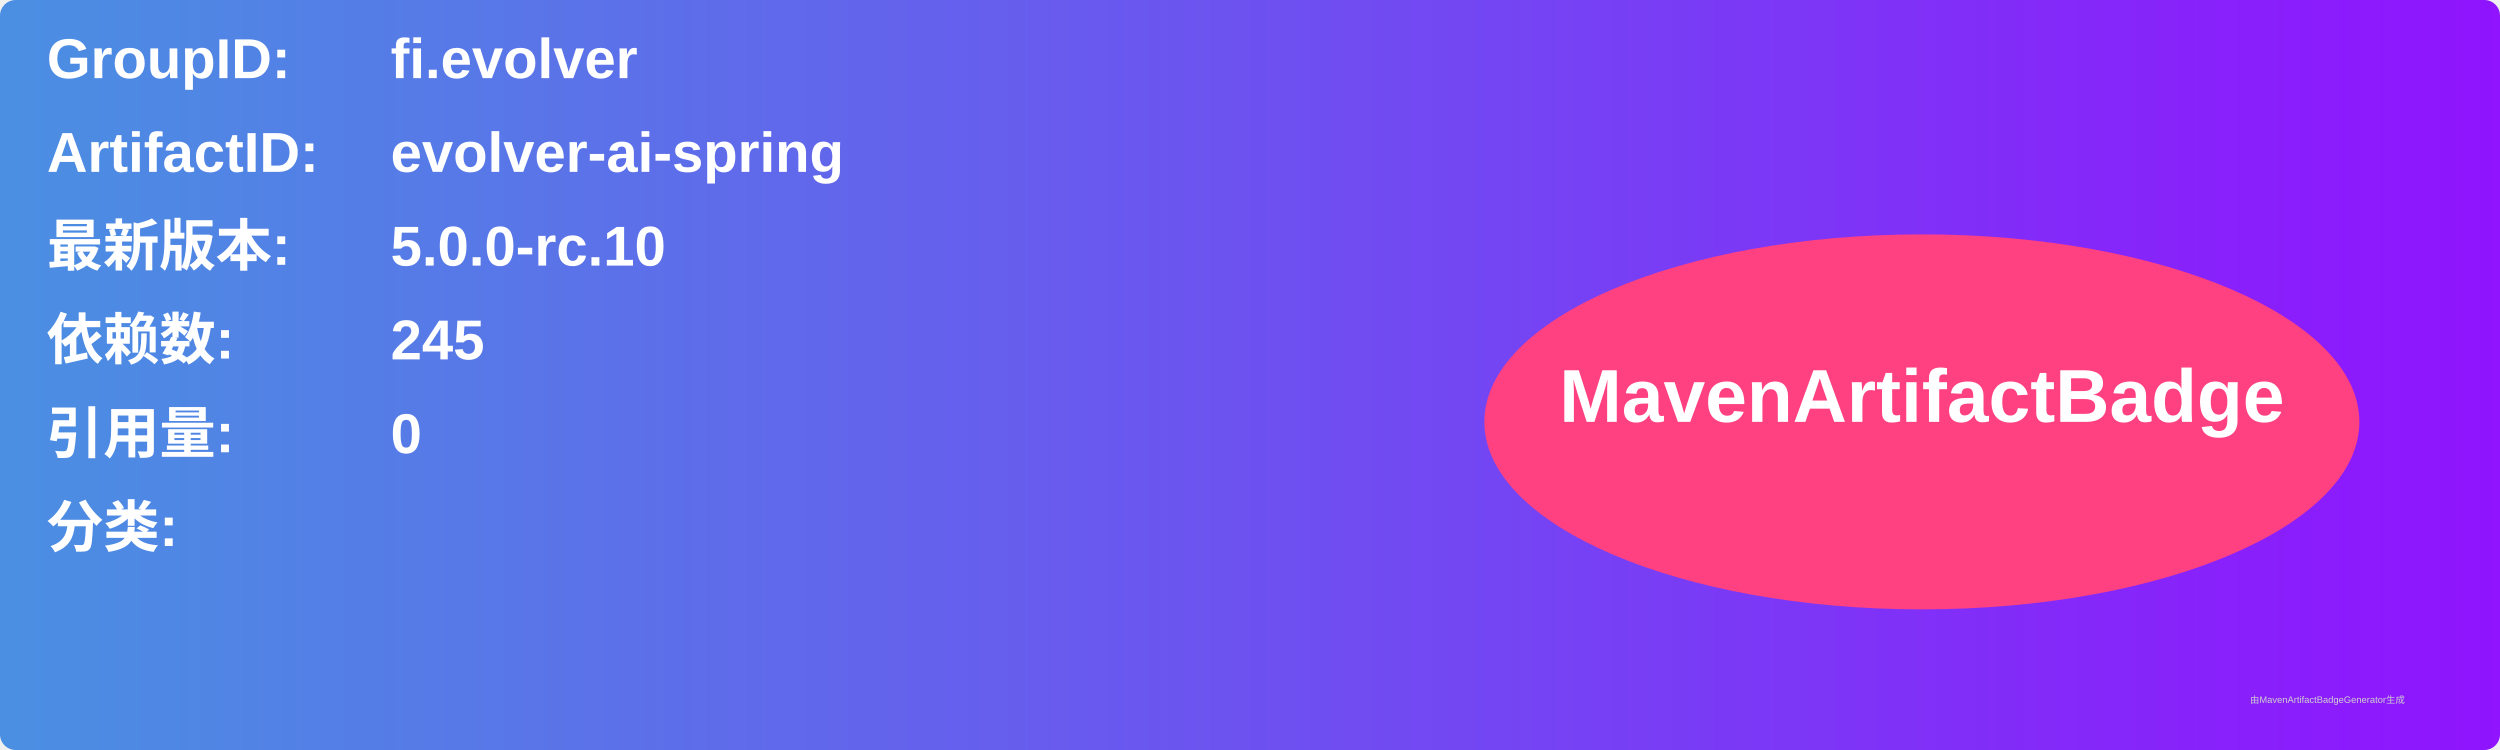
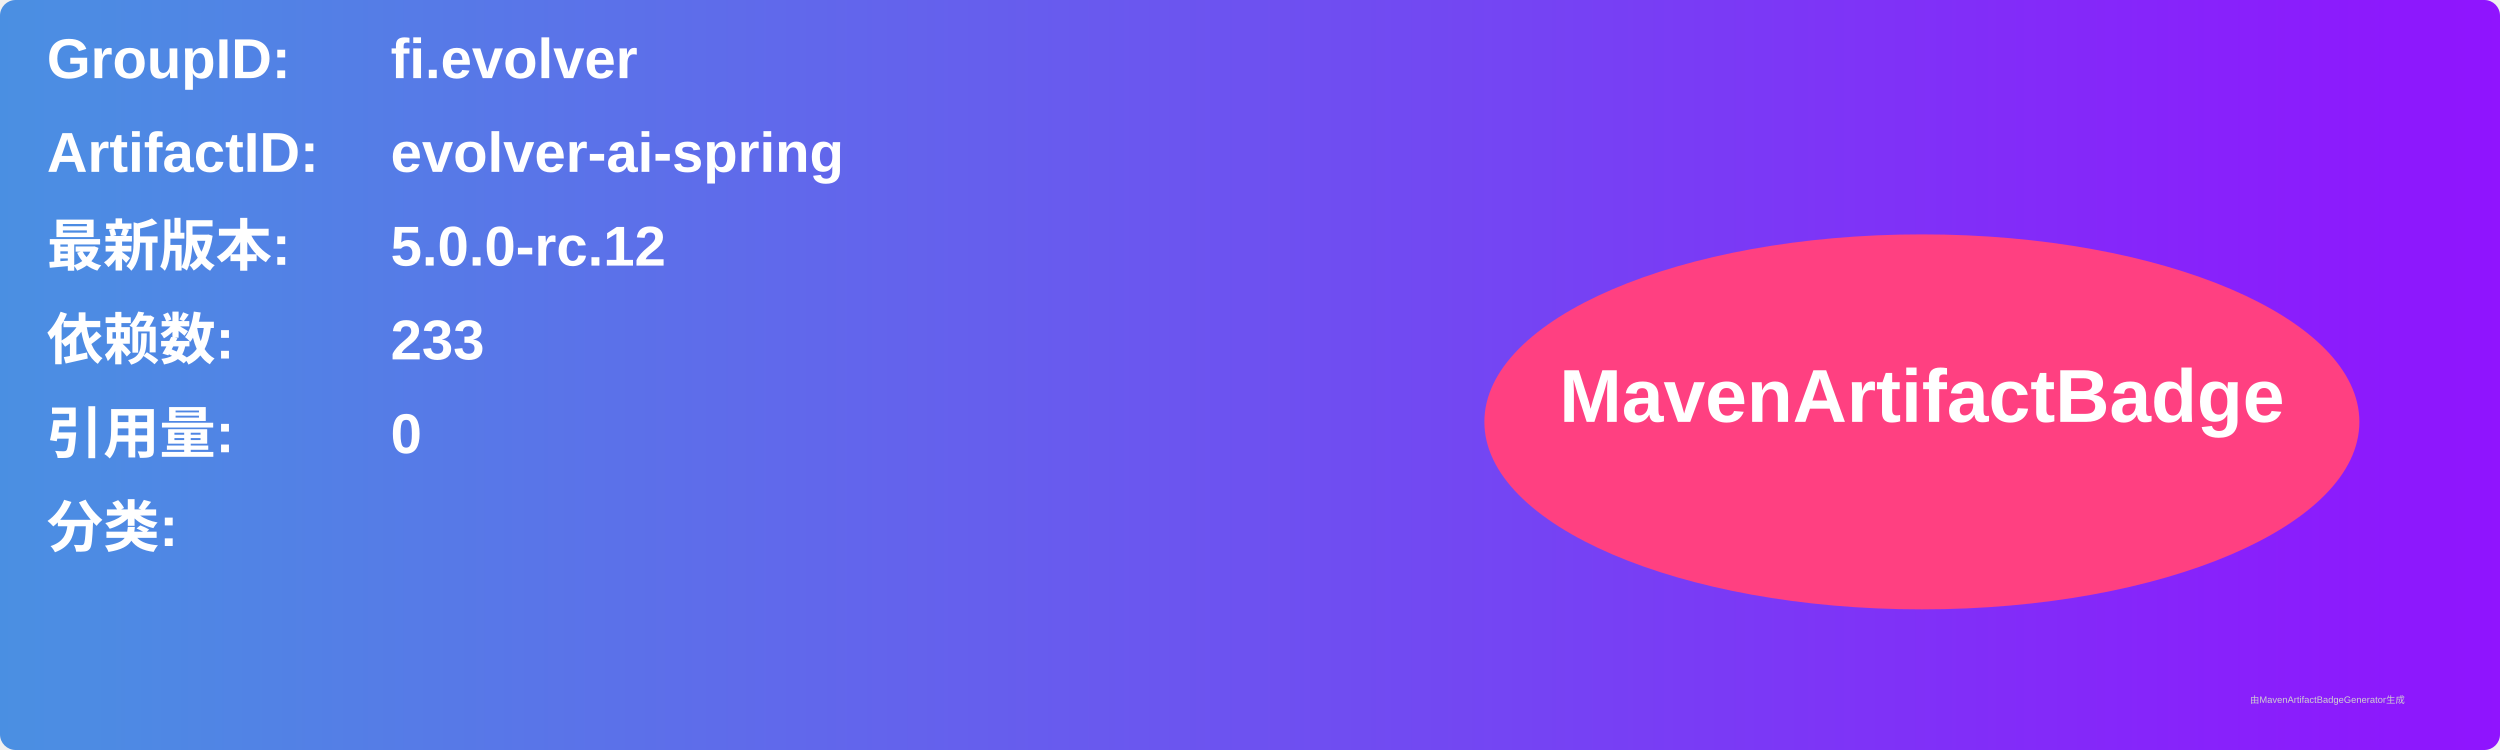
<svg xmlns="http://www.w3.org/2000/svg" width="800" height="240" viewBox="0 0 800 240">
  <linearGradient id="grad" x1="0%" y1="0%" x2="100%" y2="0%">
    <stop offset="0%" stop-color="#4a90e2" />
    <stop offset="100%" stop-color="#9013fe" />
  </linearGradient>
  <rect width="100%" height="100%" rx="5" ry="5" fill="url(#grad)" />
  <g transform="translate(15, 15)">
    <text x="0" y="10" font-family="Arial" font-size="18" fill="white" font-weight="bold" width="260">GroupID:</text>
    <text x="110" y="10" font-family="Arial" font-size="18" fill="white" font-weight="bold" width="460">fi.evolver</text>
    <text x="0" y="40" font-family="Arial" font-size="18" fill="white" font-weight="bold" width="260">ArtifactID:</text>
    <text x="110" y="40" font-family="Arial" font-size="18" fill="white" font-weight="bold" width="460">evolver-ai-spring</text>
    <text x="0" y="70" font-family="Arial" font-size="18" fill="white" font-weight="bold">最新版本:</text>
    <text x="110" y="70" font-family="Arial" font-size="18" fill="white" font-weight="bold">
-       <tspan font-weight="bold">5.0.0-rc.10</tspan>
+       <tspan font-weight="bold">5.0.0-rc.12</tspan>
    </text>
    <text x="0" y="100" font-family="Arial" font-size="18" fill="white" font-weight="bold">依赖数: </text>
    <text x="110" y="100" font-family="Arial" font-size="18" fill="white">
-       <tspan font-weight="bold">245</tspan>
+       <tspan font-weight="bold">233</tspan>
    </text>
    <text x="0" y="130" font-family="Arial" font-size="18" fill="white" font-weight="bold">引用量: </text>
    <text x="110" y="130" font-family="Arial" font-size="18" fill="white">
      <tspan font-weight="bold">0</tspan>
    </text>
    <text x="0" y="160" font-family="Arial" font-size="18" fill="white" font-weight="bold">分类:</text>
    <text x="10" y="190" font-family="Arial" font-size="10" fill="white">
      <tspan font-weight="bold" />
    </text>
    <ellipse cx="600" cy="120" rx="140" ry="60" fill="#ff4081" />
    <text x="600" y="120" text-anchor="middle" font-family="Arial" font-size="24" fill="white" font-weight="bold">MavenArtifactBadge</text>
  </g>
  <text x="720" y="225" font-family="Arial" font-size="3" fill="#d0d0d0">由MavenArtifactBadgeGenerator生成</text>
</svg>
